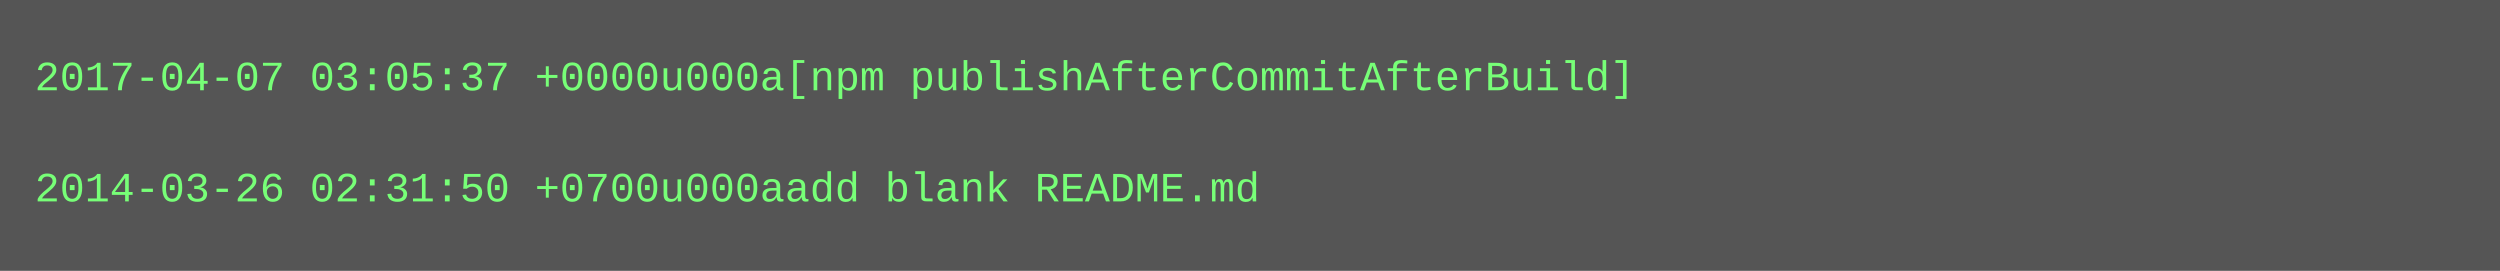
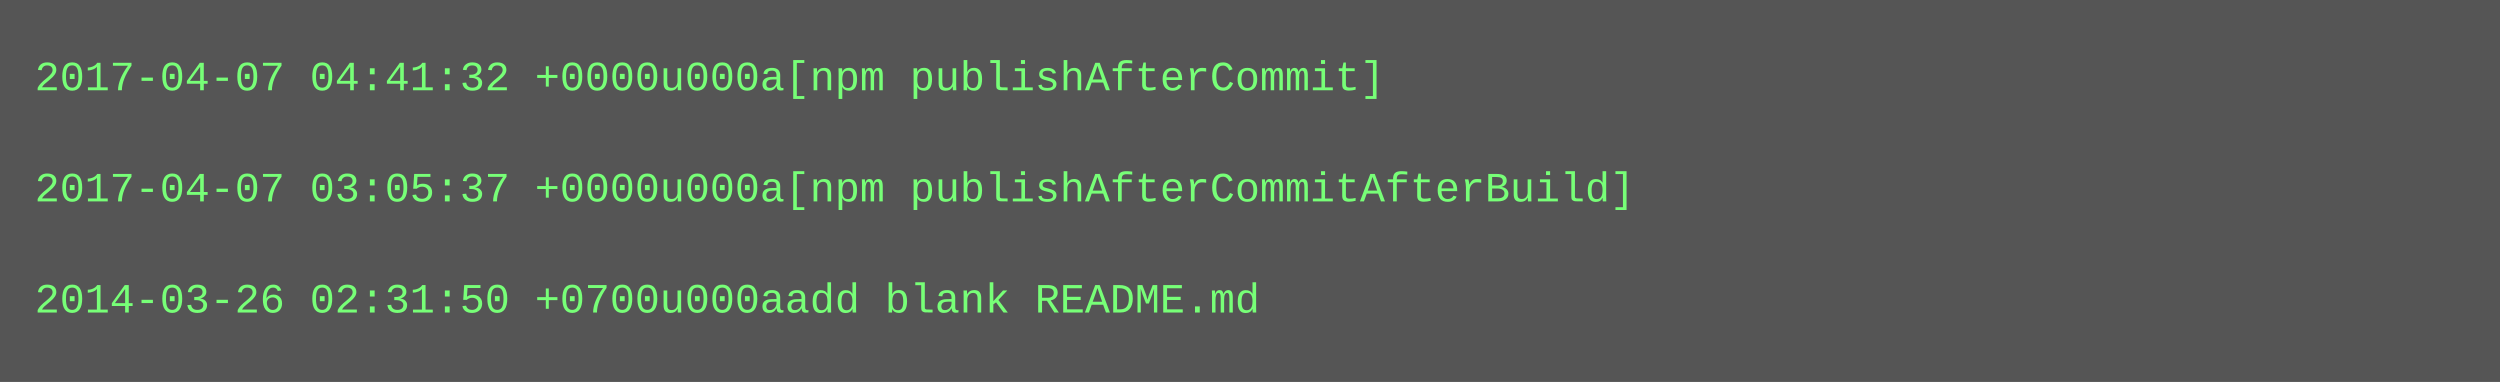
- <svg xmlns="http://www.w3.org/2000/svg" height="78" width="720">
-   <rect height="78" fill="#555" width="720" />
+ <svg xmlns="http://www.w3.org/2000/svg" height="110" width="720">
+   <rect height="110" fill="#555" width="720" />
  <text fill="#7f7" font-family="Courier New" font-size="12" xml:space="preserve">
-     <tspan x="10" y="26">2017-04-07 03:05:37 +0000u000a[npm publishAfterCommitAfterBuild]</tspan>
+     <tspan x="10" y="26">2017-04-07 04:41:32 +0000u000a[npm publishAfterCommit]</tspan>
    <tspan x="10" y="42" />
-     <tspan x="10" y="58">2014-03-26 02:31:50 +0700u000aadd blank README.md</tspan>
+     <tspan x="10" y="58">2017-04-07 03:05:37 +0000u000a[npm publishAfterCommitAfterBuild]</tspan>
+     <tspan x="10" y="74" />
+     <tspan x="10" y="90">2014-03-26 02:31:50 +0700u000aadd blank README.md</tspan>
  </text>
</svg>
